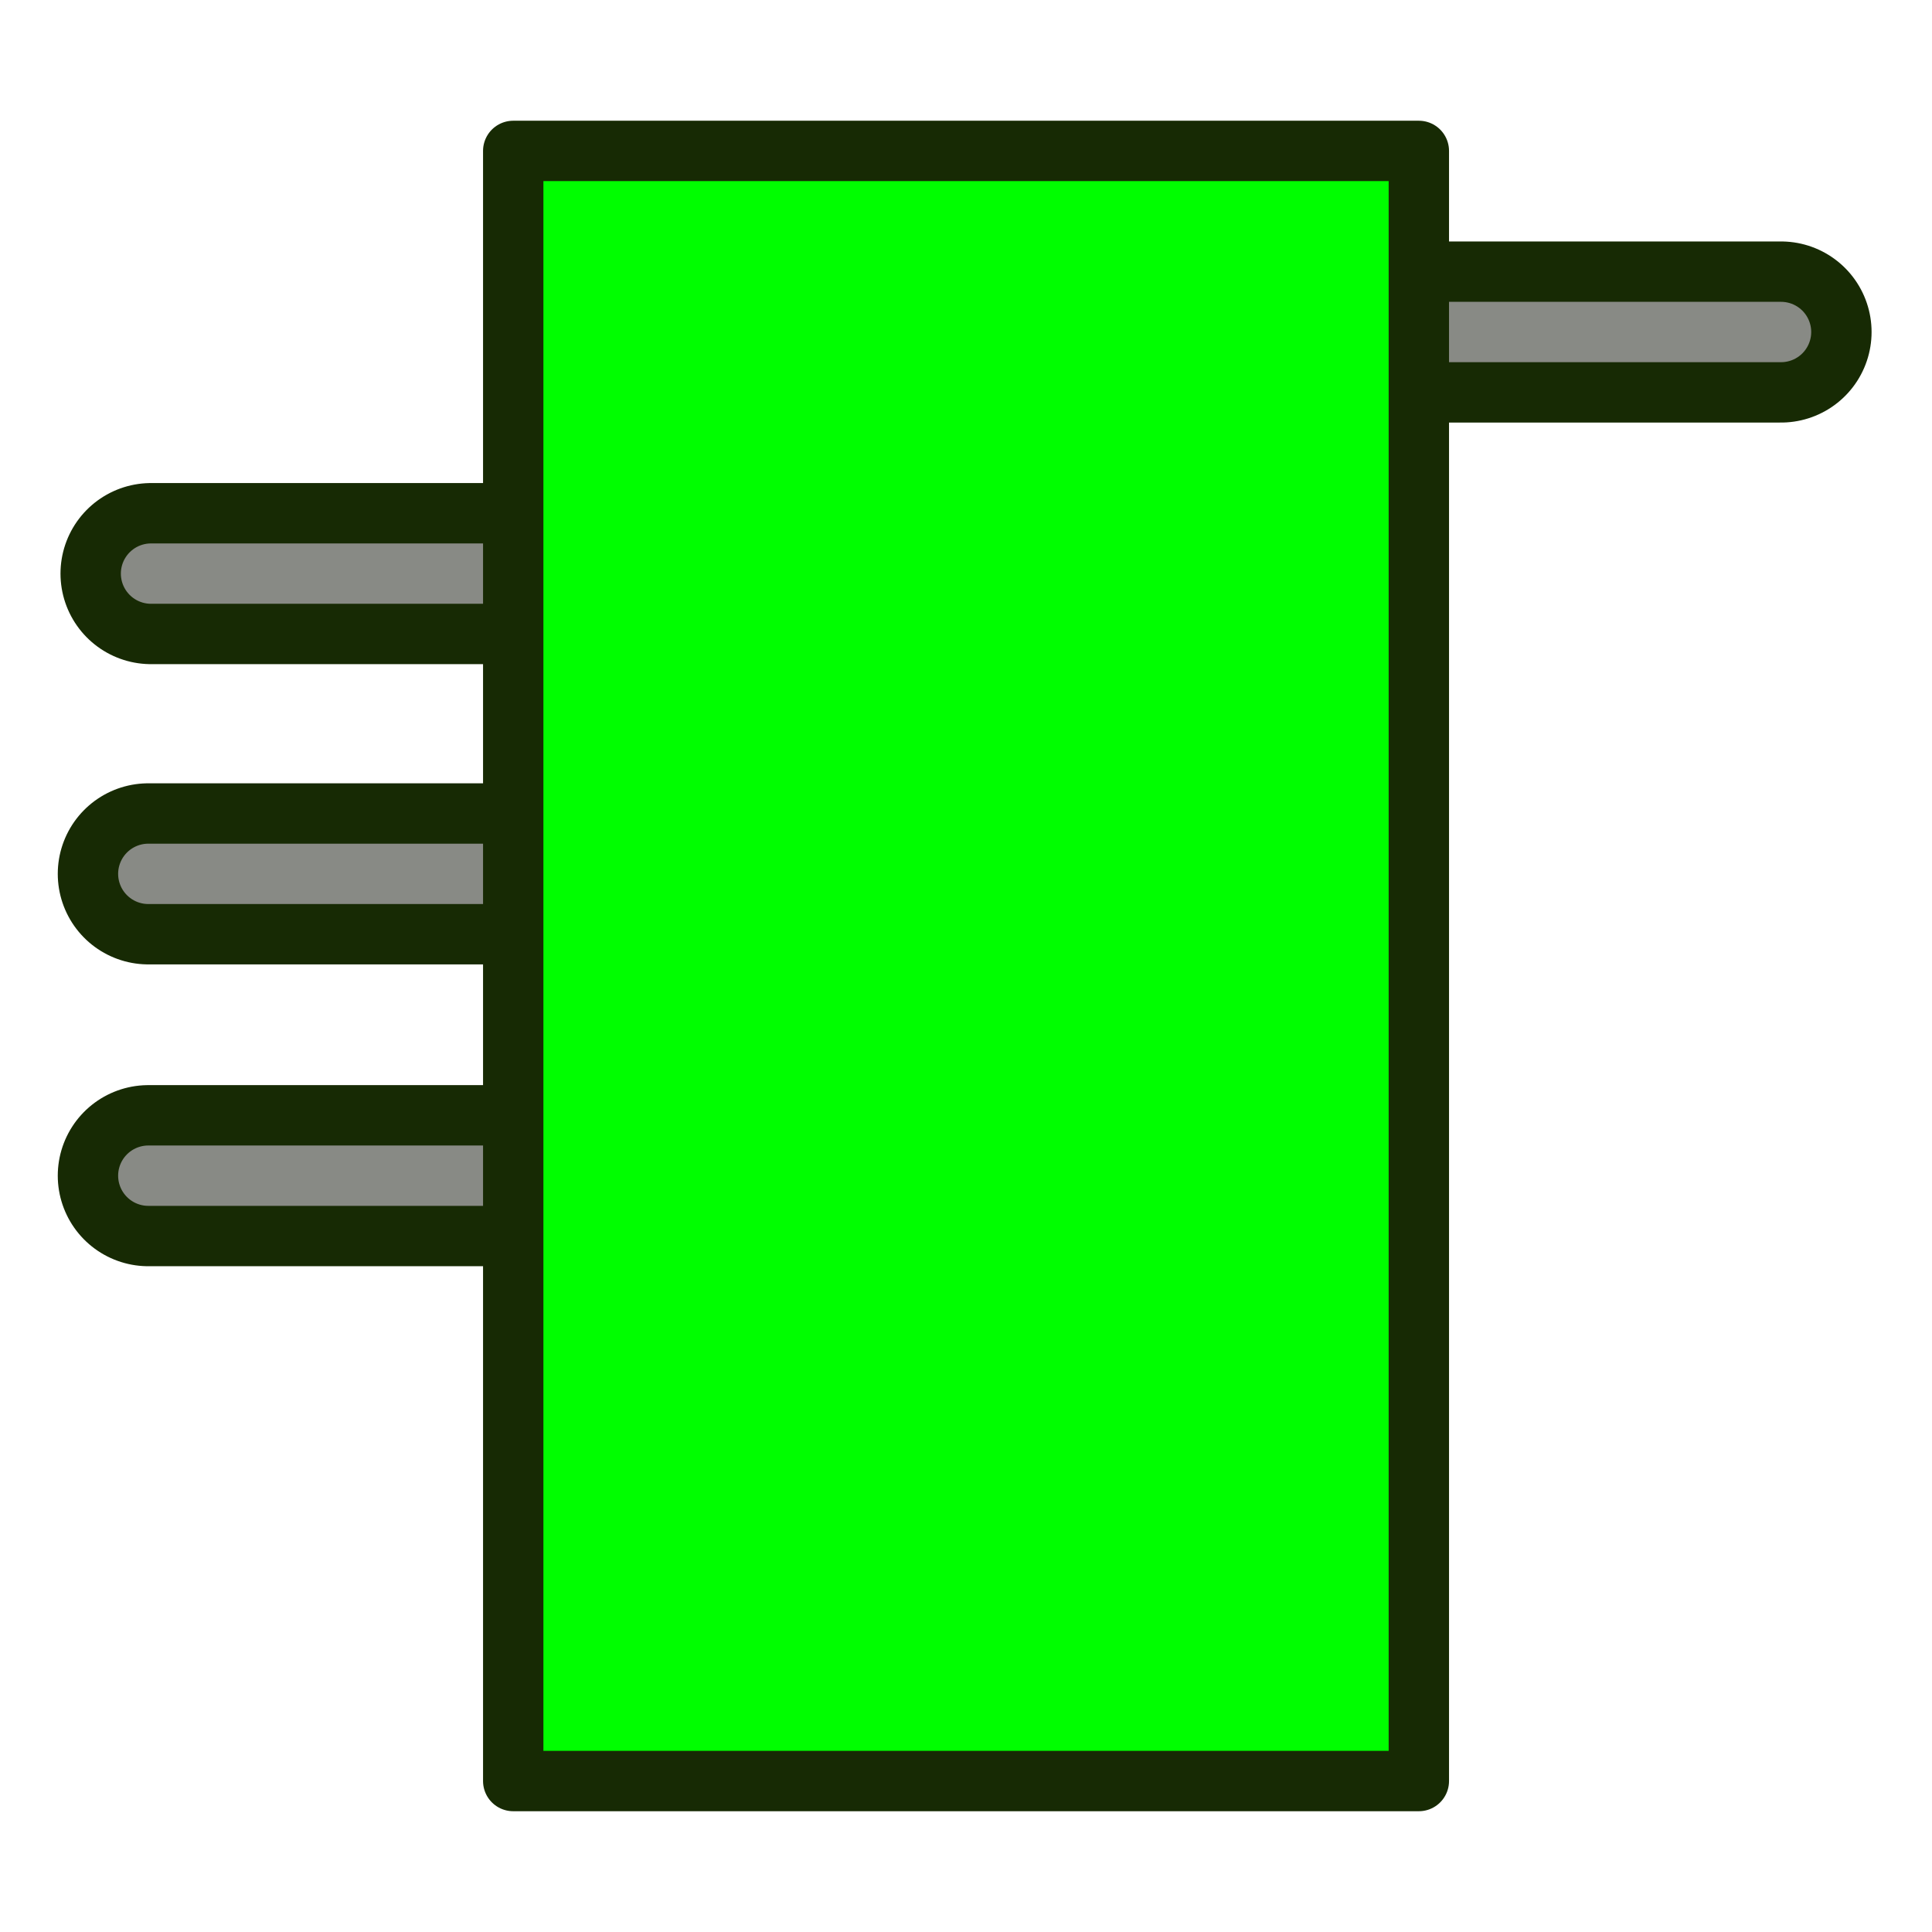
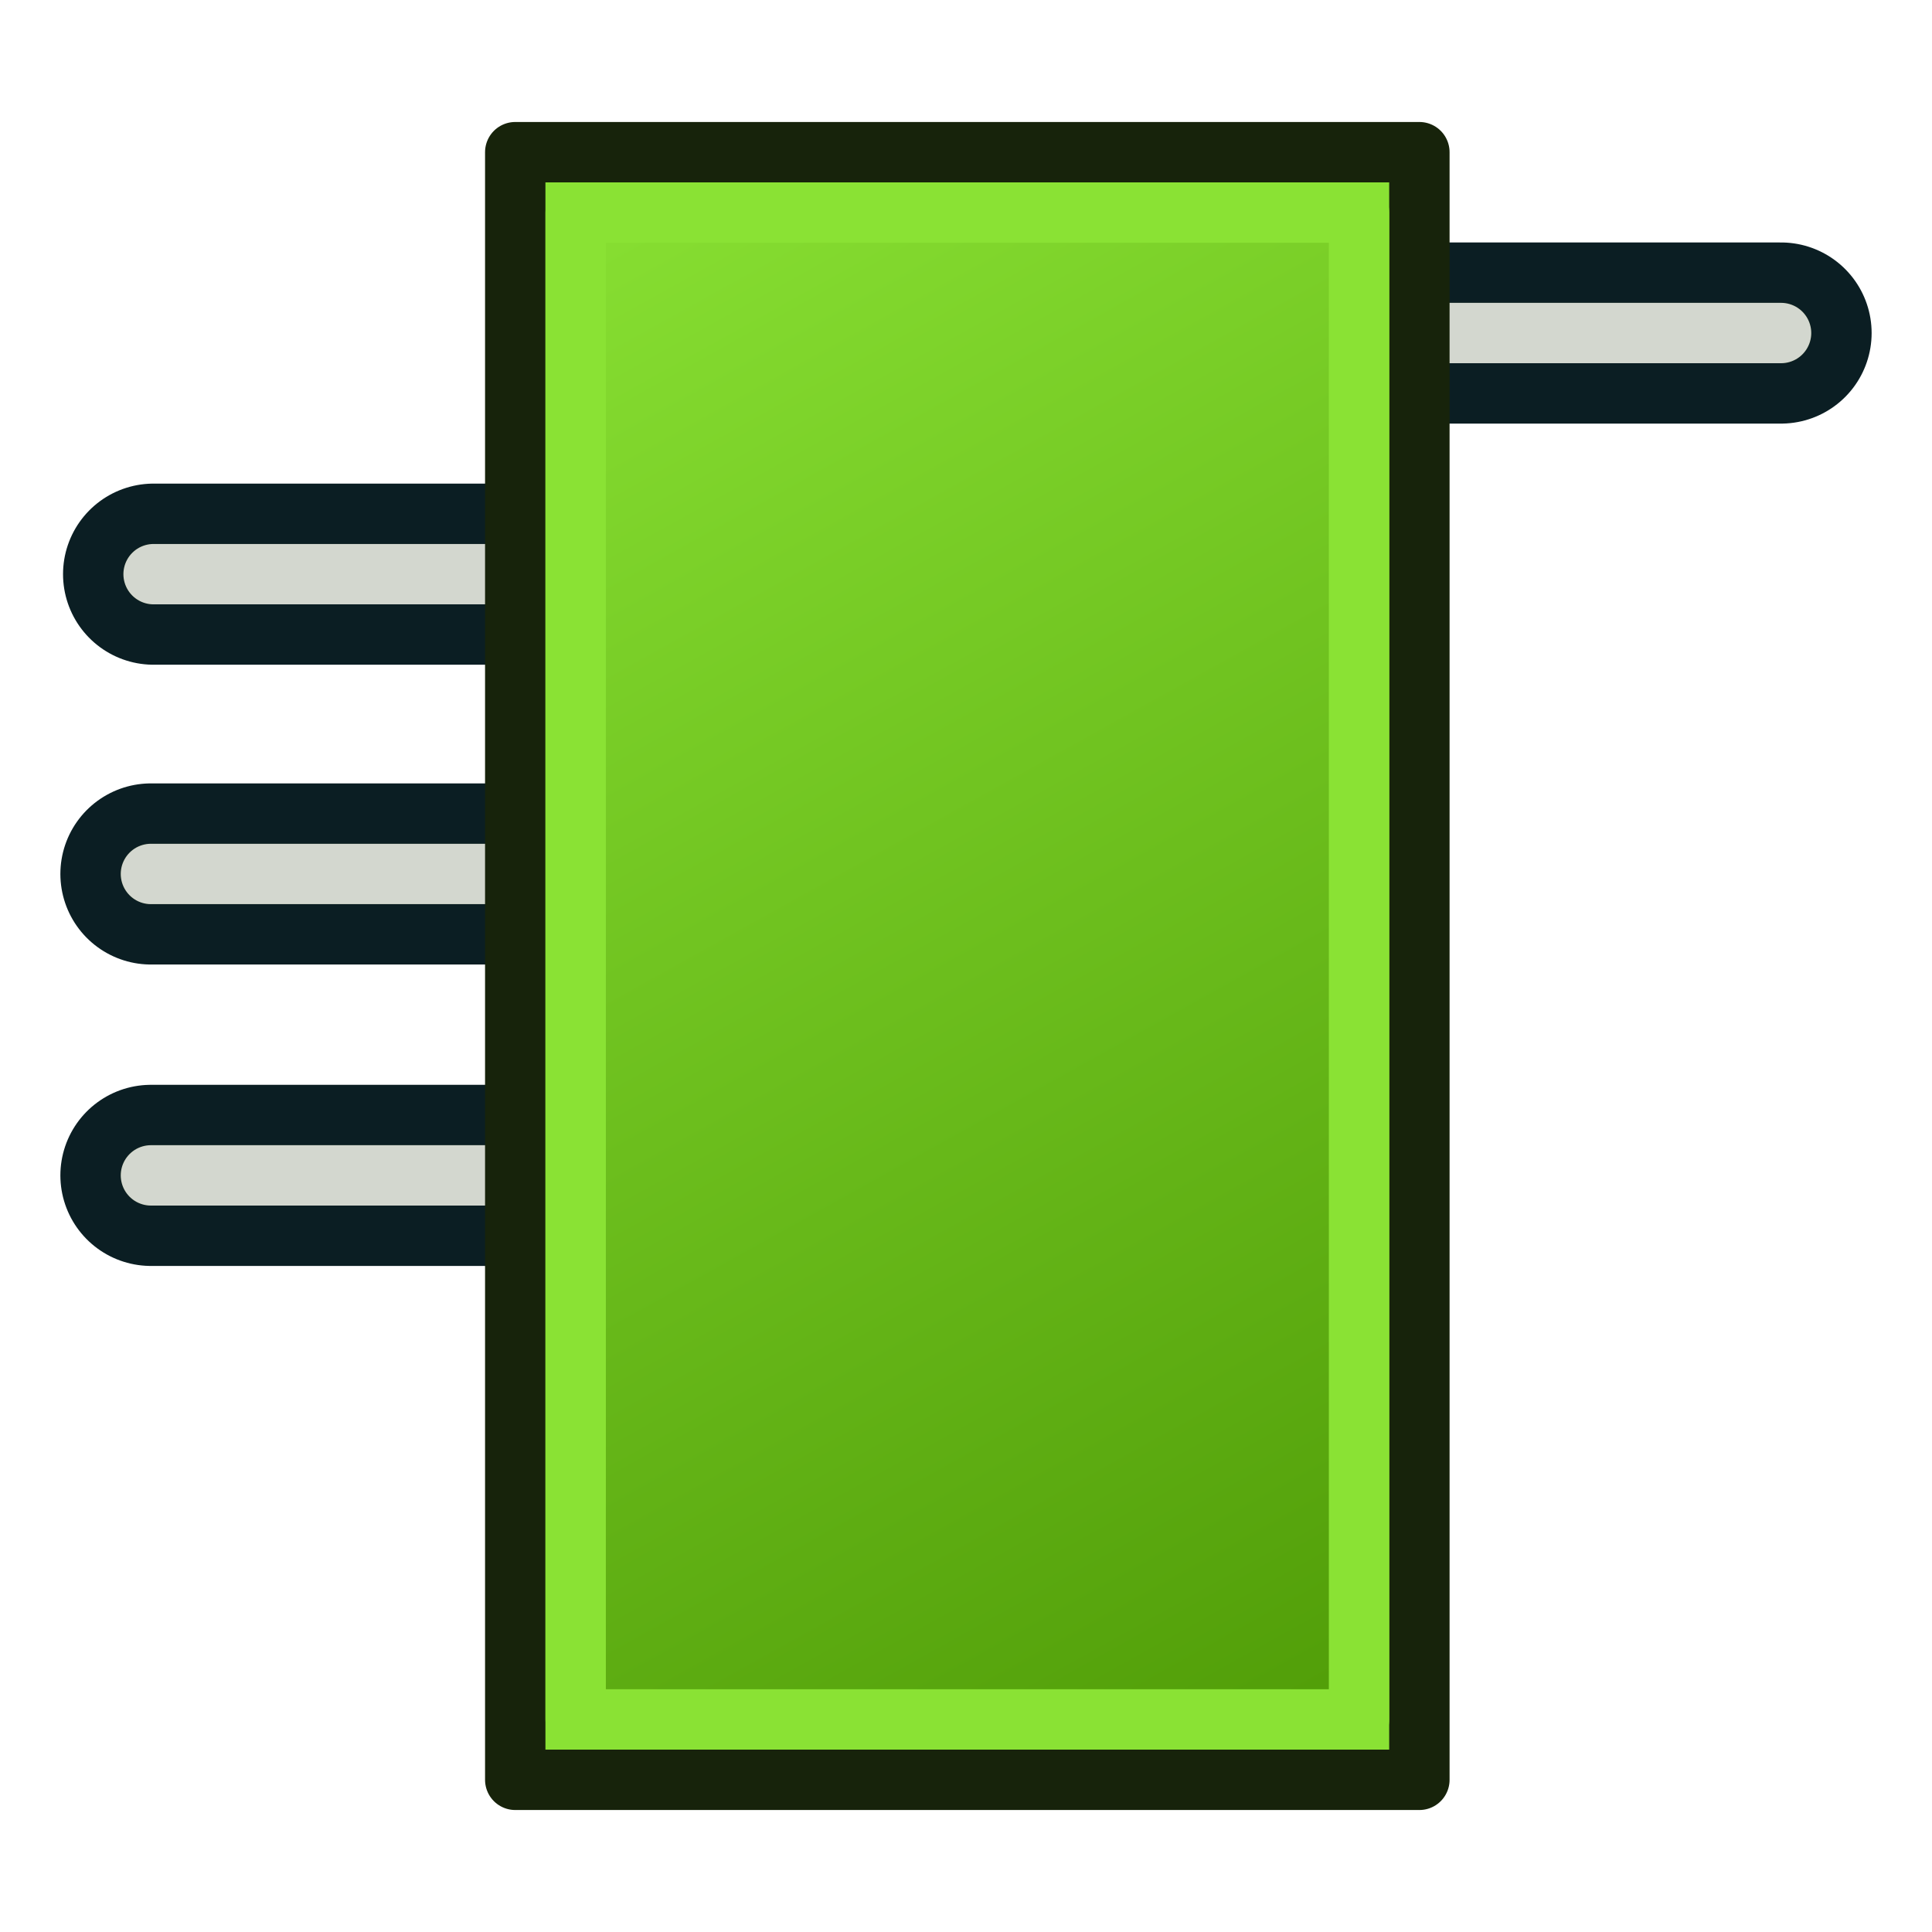
- <svg xmlns="http://www.w3.org/2000/svg" width="64" height="64" id="svg1306" version="1.1">
-   <defs id="defs1308" />
-   <g id="layer1" transform="translate(0,48)">
-     <g id="g2989" transform="matrix(4.74978,0,0,4.74978,-3.721976,-54.02516)">
-       <path id="path1316" d="m 5.322,5.269 c -3.485,0 -3.485,0 -3.485,0 l 0,0" style="fill:none;stroke:#172a04;stroke-width:1.263;stroke-linecap:round;stroke-linejoin:miter;stroke-opacity:1" />
-       <path id="path1318" d="m 5.303,7.363 c -3.485,0 -3.485,0 -3.485,0 l 0,0" style="fill:none;stroke:#172a04;stroke-width:1.263;stroke-linecap:round;stroke-linejoin:miter;stroke-opacity:1" />
-       <path id="path1320" d="m 5.303,9.468 c -3.485,0 -3.485,0 -3.485,0 l 0,0" style="fill:none;stroke:#172a04;stroke-width:1.263;stroke-linecap:round;stroke-linejoin:miter;stroke-opacity:1" />
-       <path id="path1322" d="m 13.205,3.584 c -3.485,0 -3.485,0 -3.485,0 l 0,0" style="fill:none;stroke:#172a04;stroke-width:1.263;stroke-linecap:round;stroke-linejoin:miter;stroke-opacity:1" />
-       <path id="path1316-3" d="m 5.322,5.269 c -3.485,0 -3.485,0 -3.485,0 l 0,0" style="fill:none;stroke:#888a85;stroke-width:0.421;stroke-linecap:round;stroke-linejoin:miter;stroke-opacity:1" />
-       <path id="path1318-6" d="m 5.303,7.363 c -3.485,0 -3.485,0 -3.485,0 l 0,0" style="fill:none;stroke:#888a85;stroke-width:0.421;stroke-linecap:round;stroke-linejoin:miter;stroke-opacity:1" />
-       <path id="path1320-7" d="m 5.303,9.468 c -3.485,0 -3.485,0 -3.485,0 l 0,0" style="fill:none;stroke:#888a85;stroke-width:0.421;stroke-linecap:round;stroke-linejoin:miter;stroke-opacity:1" />
-       <path id="path1322-5" d="m 13.205,3.584 c -3.485,0 -3.485,0 -3.485,0 l 0,0" style="fill:none;stroke:#888a85;stroke-width:0.421;stroke-linecap:round;stroke-linejoin:miter;stroke-opacity:1" />
-       <rect y="2.321" x="4.363" height="11.369" width="6.316" id="rect1314" style="fill:#00fe00;fill-opacity:1;stroke:#172a04;stroke-width:0.421;stroke-miterlimit:4;stroke-opacity:1;stroke-dasharray:none;stroke-linejoin:round" />
-     </g>
+ <svg xmlns="http://www.w3.org/2000/svg" xmlns:xlink="http://www.w3.org/1999/xlink" width="64" height="64" id="svg2869" version="1.1" viewBox="0 0 64 64" xml:space="preserve">
+   <defs id="defs2871">
+     <linearGradient id="linearGradient13">
+       <stop style="stop-color:#4e9a06;stop-opacity:1" offset="0" id="stop13" />
+       <stop style="stop-color:#8ae234;stop-opacity:1" offset="1" id="stop14" />
+     </linearGradient>
+     <linearGradient xlink:href="#linearGradient13" id="linearGradient14" x1="47.044" y1="59" x2="17.044" y2="5" gradientUnits="userSpaceOnUse" />
+   </defs>
+   <g id="layer3" style="display:inline">
+     <path id="path9" d="m 21.616,19.02 c -16.528,0 -16.528,0 -16.528,0 v 0" style="fill:none;stroke:#0b1e23;stroke-width:6;stroke-linecap:round;stroke-linejoin:round;stroke-dasharray:none;stroke-opacity:1" />
+     <path id="path10" d="m 21.528,28.951 c -16.528,0 -16.528,0 -16.528,0 v 0" style="fill:none;stroke:#0b1e23;stroke-width:6;stroke-linecap:round;stroke-linejoin:round;stroke-dasharray:none;stroke-opacity:1" />
+     <path id="path11" d="m 21.528,38.936 c -16.528,0 -16.528,0 -16.528,0 v 0" style="fill:none;stroke:#0b1e23;stroke-width:6;stroke-linecap:round;stroke-linejoin:round;stroke-dasharray:none;stroke-opacity:1" />
+     <path id="path12" d="m 59,11.032 c -16.528,0 -16.528,0 -16.528,0 v 0" style="fill:none;stroke:#0b1e23;stroke-width:6;stroke-linecap:round;stroke-linejoin:round;stroke-dasharray:none;stroke-opacity:1" />
+     <path id="path1316" d="m 21.616,19.02 c -16.528,0 -16.528,0 -16.528,0 v 0" style="fill:none;stroke:#172a04;stroke-width:2;stroke-linecap:round;stroke-linejoin:round;stroke-dasharray:none;stroke-opacity:1" />
+     <path id="path1318" d="m 21.528,28.951 c -16.528,0 -16.528,0 -16.528,0 v 0" style="fill:none;stroke:#172a04;stroke-width:2;stroke-linecap:round;stroke-linejoin:round;stroke-dasharray:none;stroke-opacity:1" />
+     <path id="path1320" d="m 21.528,38.936 c -16.528,0 -16.528,0 -16.528,0 v 0" style="fill:none;stroke:#172a04;stroke-width:2;stroke-linecap:round;stroke-linejoin:round;stroke-dasharray:none;stroke-opacity:1" />
+     <path id="path1322" d="m 59,11.032 c -16.528,0 -16.528,0 -16.528,0 v 0" style="fill:none;stroke:#172a04;stroke-width:2;stroke-linecap:round;stroke-linejoin:round;stroke-dasharray:none;stroke-opacity:1" />
+     <path id="path1316-3" d="m 21.616,19.02 c -16.528,0 -16.528,0 -16.528,0 v 0" style="fill:none;stroke:#d3d7cf;stroke-width:2;stroke-linecap:round;stroke-linejoin:round;stroke-dasharray:none;stroke-opacity:1" />
+     <path id="path1318-6" d="m 21.528,28.951 c -16.528,0 -16.528,0 -16.528,0 v 0" style="fill:none;stroke:#d3d7cf;stroke-width:2;stroke-linecap:round;stroke-linejoin:round;stroke-dasharray:none;stroke-opacity:1" />
+     <path id="path1320-7" d="m 21.528,38.936 c -16.528,0 -16.528,0 -16.528,0 v 0" style="fill:none;stroke:#d3d7cf;stroke-width:2;stroke-linecap:round;stroke-linejoin:round;stroke-dasharray:none;stroke-opacity:1" />
+     <path id="path1322-5" d="m 59,11.032 c -16.528,0 -16.528,0 -16.528,0 v 0" style="fill:none;stroke:#d3d7cf;stroke-width:2;stroke-linecap:round;stroke-linejoin:round;stroke-dasharray:none;stroke-opacity:1" />
+     <rect y="5.041" x="17.068" height="53.918" width="29.951" id="rect1314" style="fill:#8ae234;fill-opacity:1;stroke:#17230b;stroke-width:2;stroke-linejoin:round;stroke-miterlimit:4;stroke-dasharray:none;stroke-opacity:1" />
+     <path y="5" x="17.044" height="54" width="30" id="rect9" style="fill:url(#linearGradient14);fill-opacity:1;stroke:#8ae234;stroke-width:2.003;stroke-linejoin:round;stroke-miterlimit:4;stroke-dasharray:none;stroke-opacity:1" d="M 19.049,7.004 H 45.041 V 56.996 H 19.049 Z" transform="matrix(0.9983748,0,0,0.9984829,0.05200466,0.04854561)" />
  </g>
</svg>
